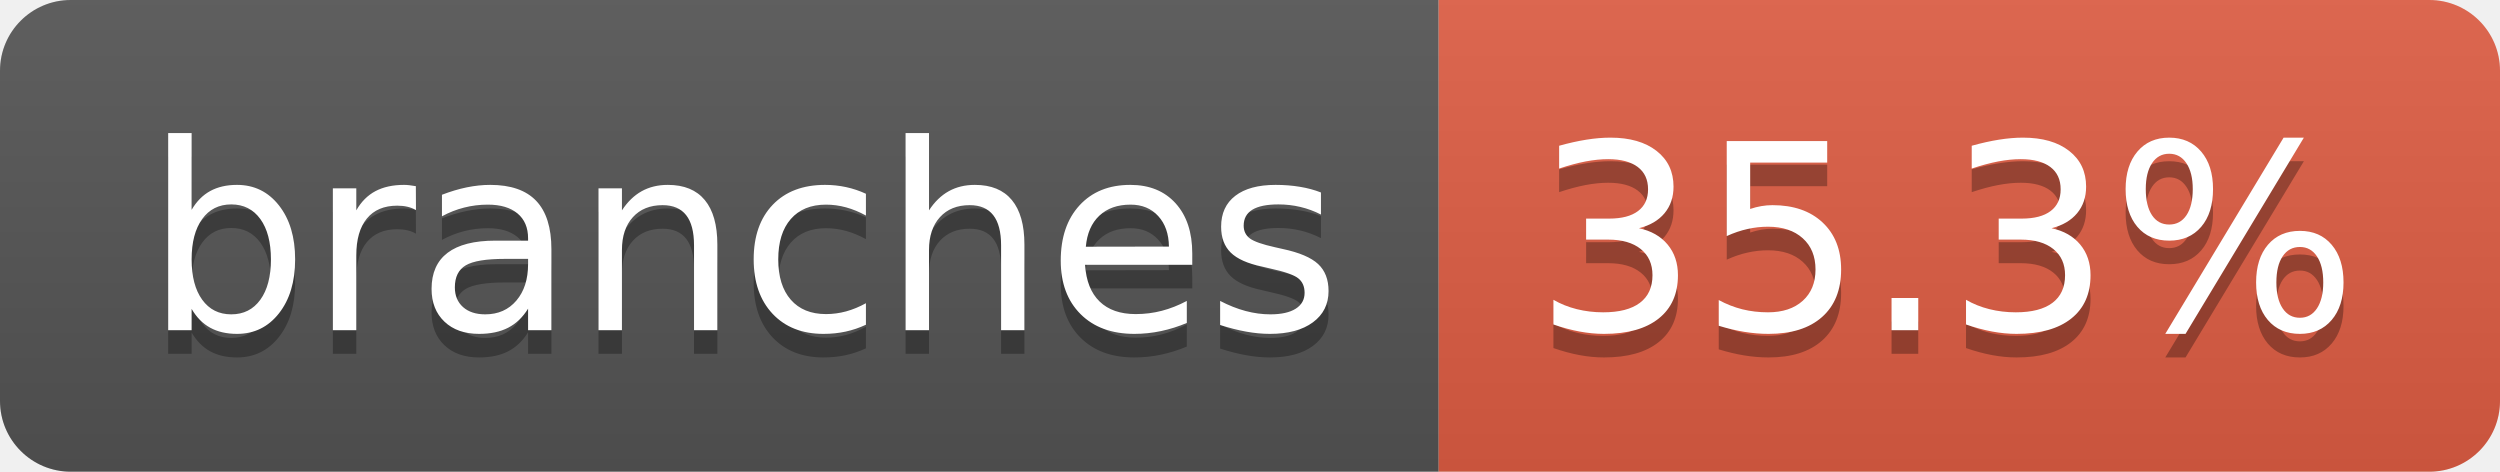
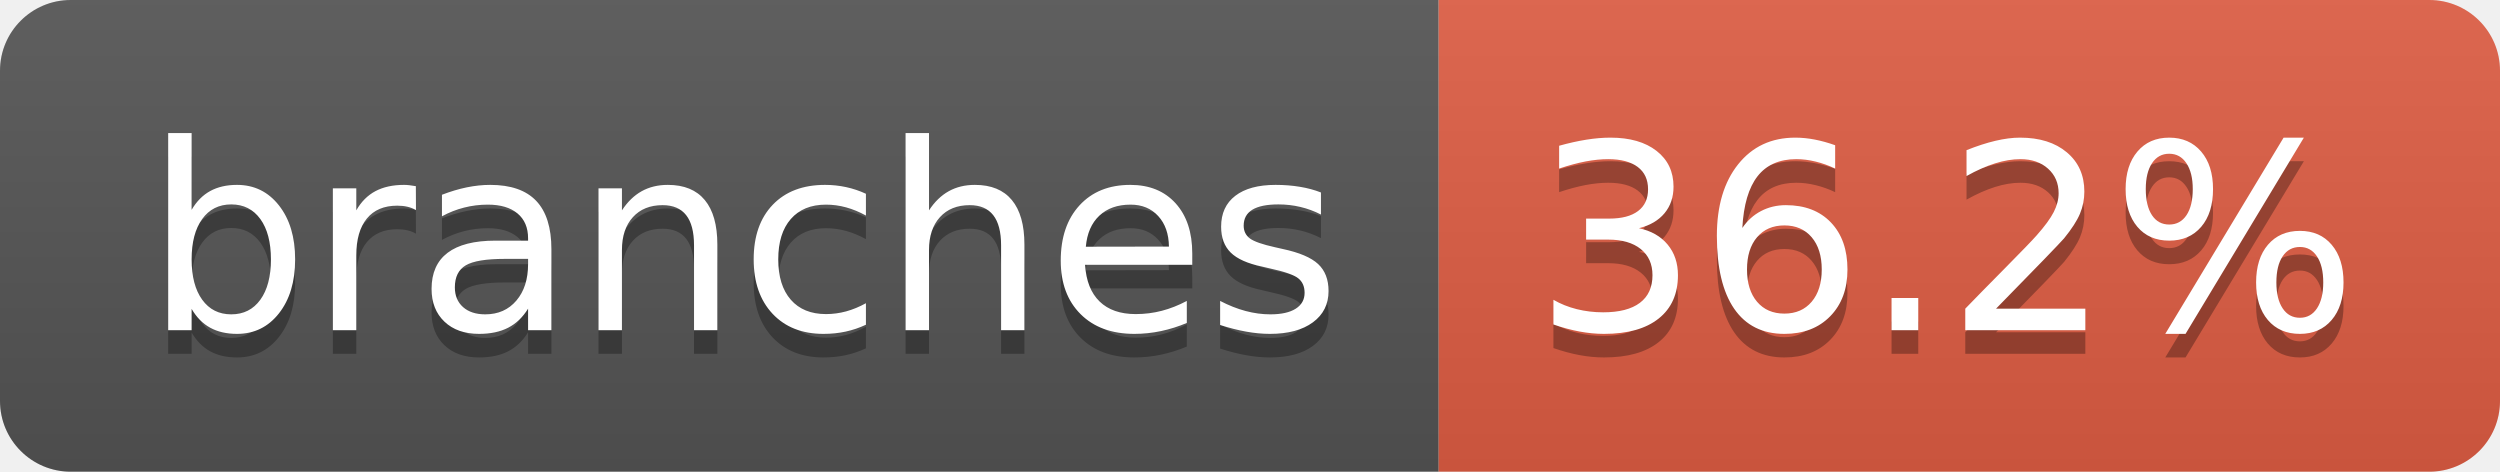
- <svg xmlns="http://www.w3.org/2000/svg" width="106" height="20" role="img" aria-label="branches: 35.3%">
+ <svg xmlns="http://www.w3.org/2000/svg" width="106" height="20" role="img" aria-label="branches: 36.2%">
  <linearGradient id="s" x2="0" y2="100%">
    <stop offset="0" stop-color="#bbb" stop-opacity=".1" />
    <stop offset="1" stop-opacity=".1" />
  </linearGradient>
  <clipPath id="r">
    <rect width="106" height="20" rx="3" fill="#fff" />
  </clipPath>
  <g clip-path="url(#r)">
    <rect width="61" height="20" fill="#555" />
    <rect x="61" width="45" height="20" fill="#e05d44" />
    <rect width="106" height="20" fill="url(#s)" />
  </g>
  <g fill="#fff" text-anchor="middle" font-family="Verdana,Geneva,DejaVu Sans,sans-serif" text-rendering="geometricPrecision" font-size="110">
    <text aria-hidden="true" x="315" y="150" fill="#010101" fill-opacity=".3" transform="scale(.1)" textLength="507">branches</text>
    <text x="315" y="140" transform="scale(.1)" fill="#fff" textLength="507">branches</text>
-     <text aria-hidden="true" x="825" y="150" fill="#010101" fill-opacity=".3" transform="scale(.1)" textLength="350">35.3%</text>
-     <text x="825" y="140" transform="scale(.1)" fill="#fff" textLength="350">35.3%</text>
+     <text aria-hidden="true" x="825" y="150" fill="#010101" fill-opacity=".3" transform="scale(.1)" textLength="350">36.2%</text>
+     <text x="825" y="140" transform="scale(.1)" fill="#fff" textLength="350">36.2%</text>
  </g>
</svg>
